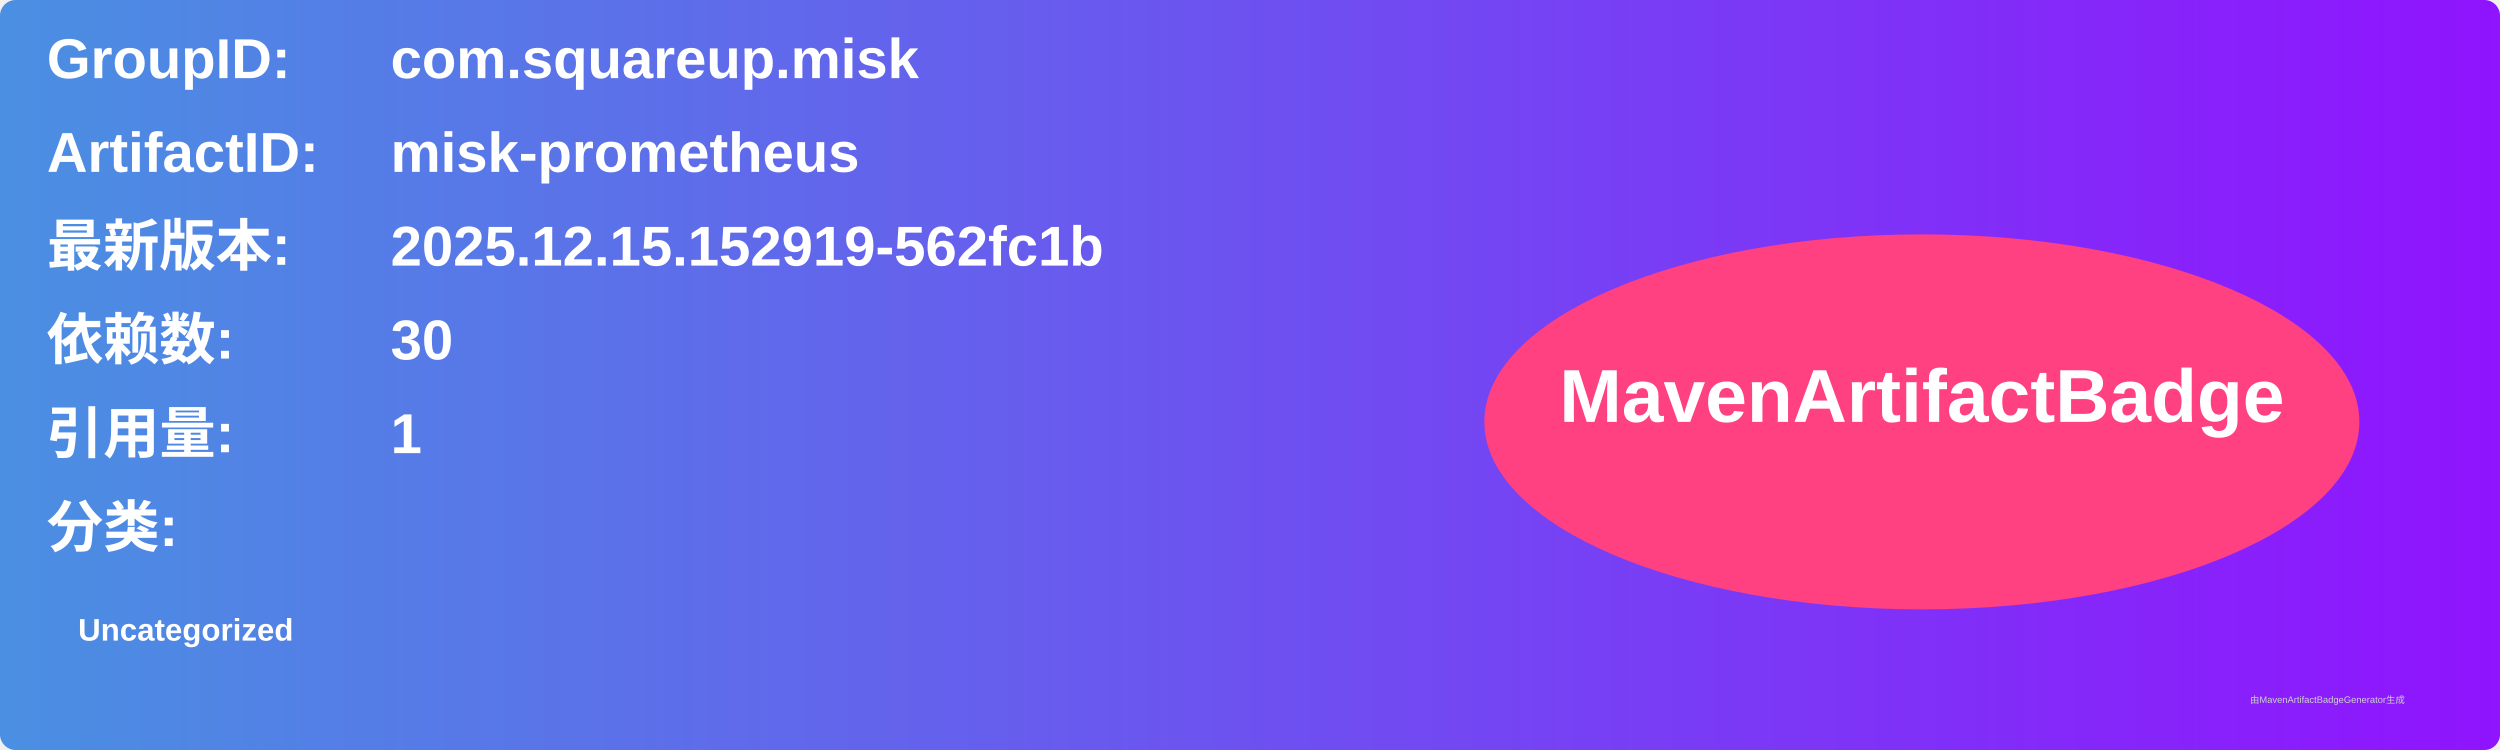
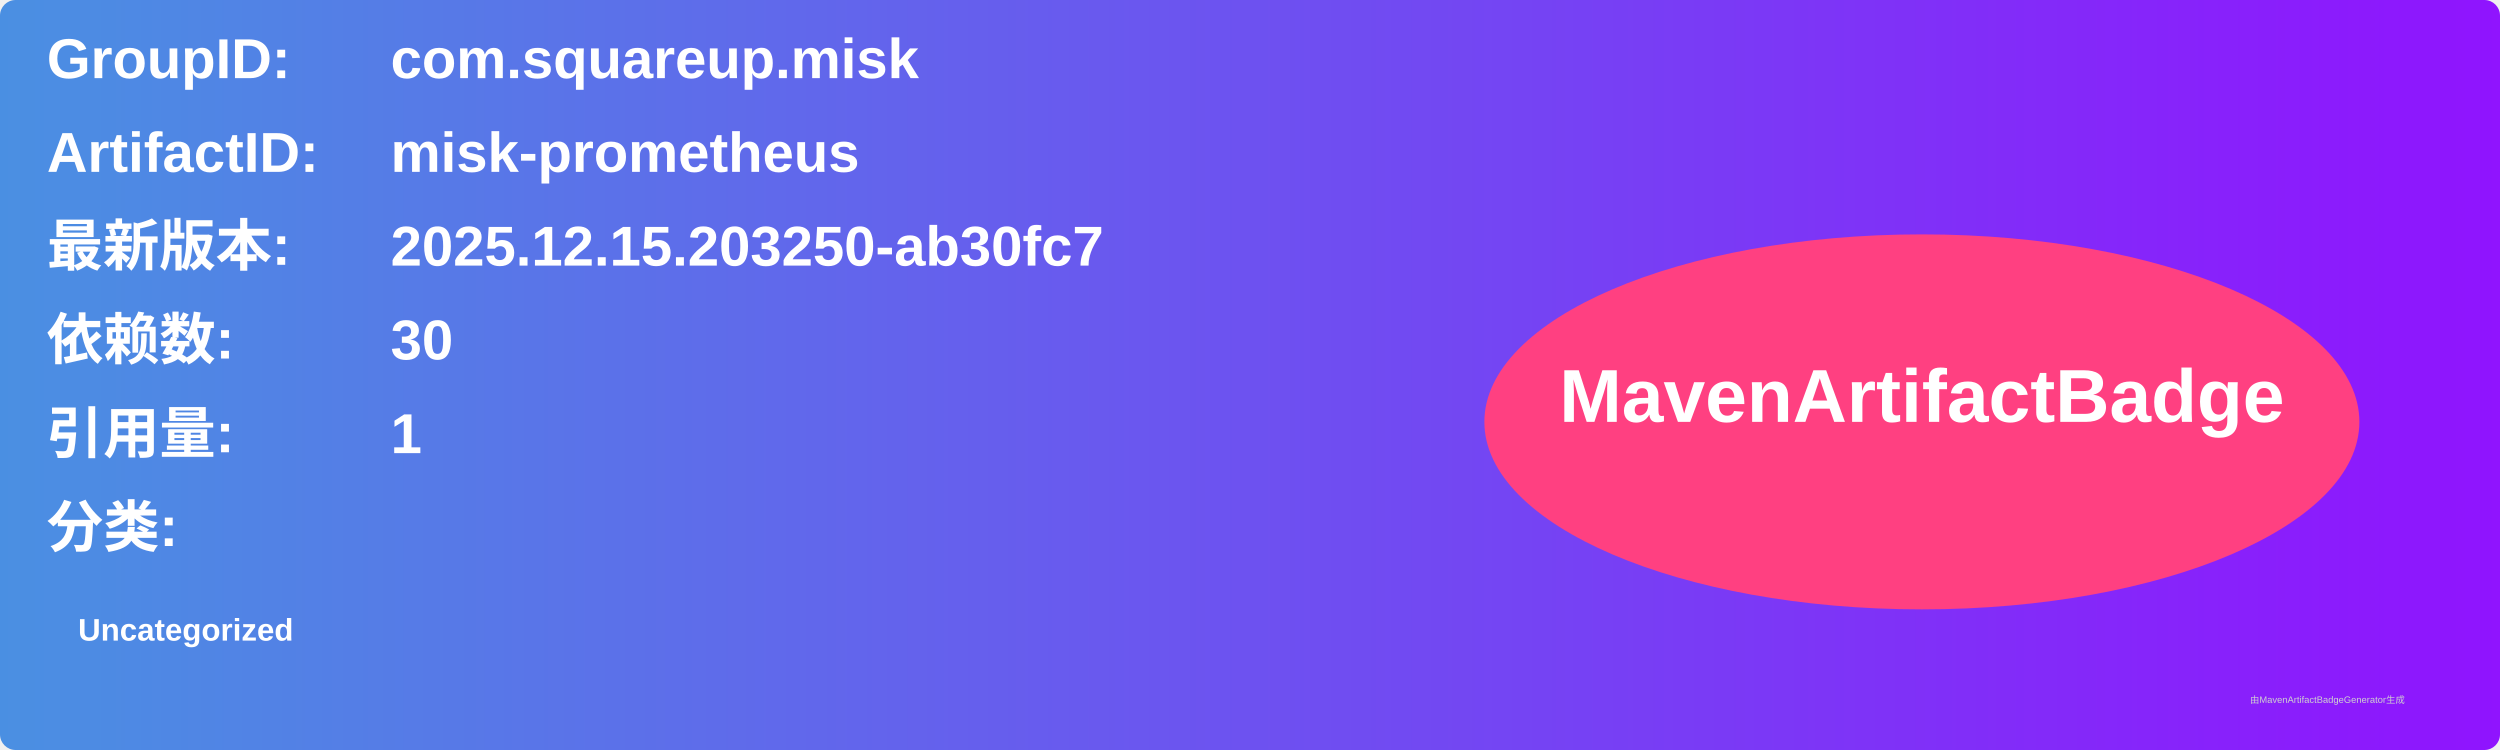
<svg xmlns="http://www.w3.org/2000/svg" width="800" height="240" viewBox="0 0 800 240">
  <linearGradient id="grad" x1="0%" y1="0%" x2="100%" y2="0%">
    <stop offset="0%" stop-color="#4a90e2" />
    <stop offset="100%" stop-color="#9013fe" />
  </linearGradient>
  <rect width="100%" height="100%" rx="5" ry="5" fill="url(#grad)" />
  <g transform="translate(15, 15)">
    <text x="0" y="10" font-family="Arial" font-size="18" fill="white" font-weight="bold" width="260">GroupID:</text>
    <text x="110" y="10" font-family="Arial" font-size="18" fill="white" font-weight="bold" width="460">com.squareup.misk</text>
    <text x="0" y="40" font-family="Arial" font-size="18" fill="white" font-weight="bold" width="260">ArtifactID:</text>
    <text x="110" y="40" font-family="Arial" font-size="18" fill="white" font-weight="bold" width="460">misk-prometheus</text>
    <text x="0" y="70" font-family="Arial" font-size="18" fill="white" font-weight="bold">最新版本:</text>
    <text x="110" y="70" font-family="Arial" font-size="18" fill="white" font-weight="bold">
-       <tspan font-weight="bold">2025.12.15.152919-562fc1b</tspan>
+       <tspan font-weight="bold">2025.12.15.203250-ab30fc7</tspan>
    </text>
    <text x="0" y="100" font-family="Arial" font-size="18" fill="white" font-weight="bold">依赖数: </text>
    <text x="110" y="100" font-family="Arial" font-size="18" fill="white">
      <tspan font-weight="bold">30</tspan>
    </text>
    <text x="0" y="130" font-family="Arial" font-size="18" fill="white" font-weight="bold">引用量: </text>
    <text x="110" y="130" font-family="Arial" font-size="18" fill="white">
      <tspan font-weight="bold">1</tspan>
    </text>
    <text x="0" y="160" font-family="Arial" font-size="18" fill="white" font-weight="bold">分类:</text>
    <text x="10" y="190" font-family="Arial" font-size="10" fill="white">
      <tspan font-weight="bold">Uncategorized</tspan>
    </text>
    <ellipse cx="600" cy="120" rx="140" ry="60" fill="#ff4081" />
    <text x="600" y="120" text-anchor="middle" font-family="Arial" font-size="24" fill="white" font-weight="bold">MavenArtifactBadge</text>
  </g>
  <text x="720" y="225" font-family="Arial" font-size="3" fill="#d0d0d0">由MavenArtifactBadgeGenerator生成</text>
</svg>
